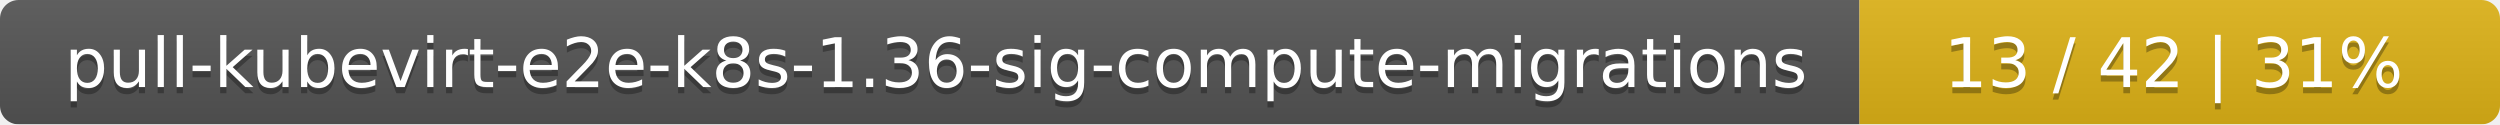
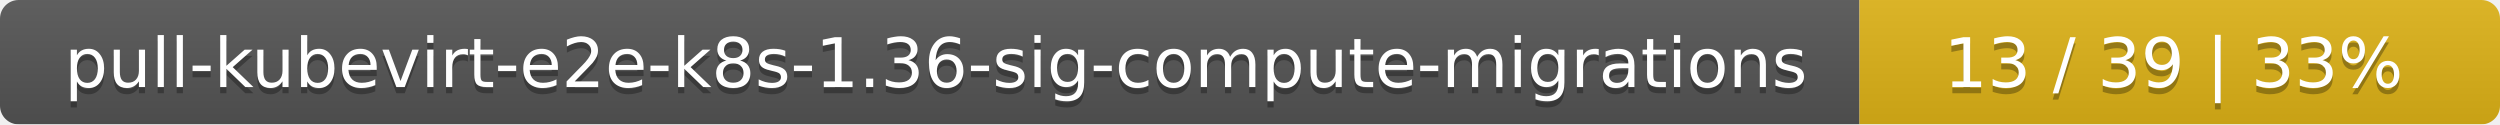
<svg xmlns="http://www.w3.org/2000/svg" width="402" height="20">
  <linearGradient id="smooth" x2="0" y2="100%">
    <stop offset="0" stop-color="#bbb" stop-opacity=".1" />
    <stop offset="1" stop-opacity=".1" />
  </linearGradient>
  <mask id="round">
    <rect width="402" height="20" rx="3" fill="#fff" />
  </mask>
  <g mask="url(#round)">
    <rect width="299" height="20" fill="#555" />
    <rect x="299" width="103" height="20" fill="#dfb317" />
    <rect width="402" height="20" fill="url(#smooth)" />
  </g>
  <g fill="#fff" text-anchor="middle" font-family="DejaVu Sans,Verdana,Geneva,sans-serif" font-size="11">
    <text x="150.5" y="15" fill="#010101" fill-opacity=".3">pull-kubevirt-e2e-k8s-1.36-sig-compute-migrations</text>
    <text x="150.5" y="14">pull-kubevirt-e2e-k8s-1.36-sig-compute-migrations</text>
-     <text x="349.5" y="15" fill="#010101" fill-opacity=".3">13 / 42    |    31%</text>
-     <text x="349.5" y="14">13 / 42    |    31%</text>
+     <text x="349.5" y="15" fill="#010101" fill-opacity=".3">13 / 39    |    33%</text>
+     <text x="349.5" y="14">13 / 39    |    33%</text>
  </g>
</svg>
